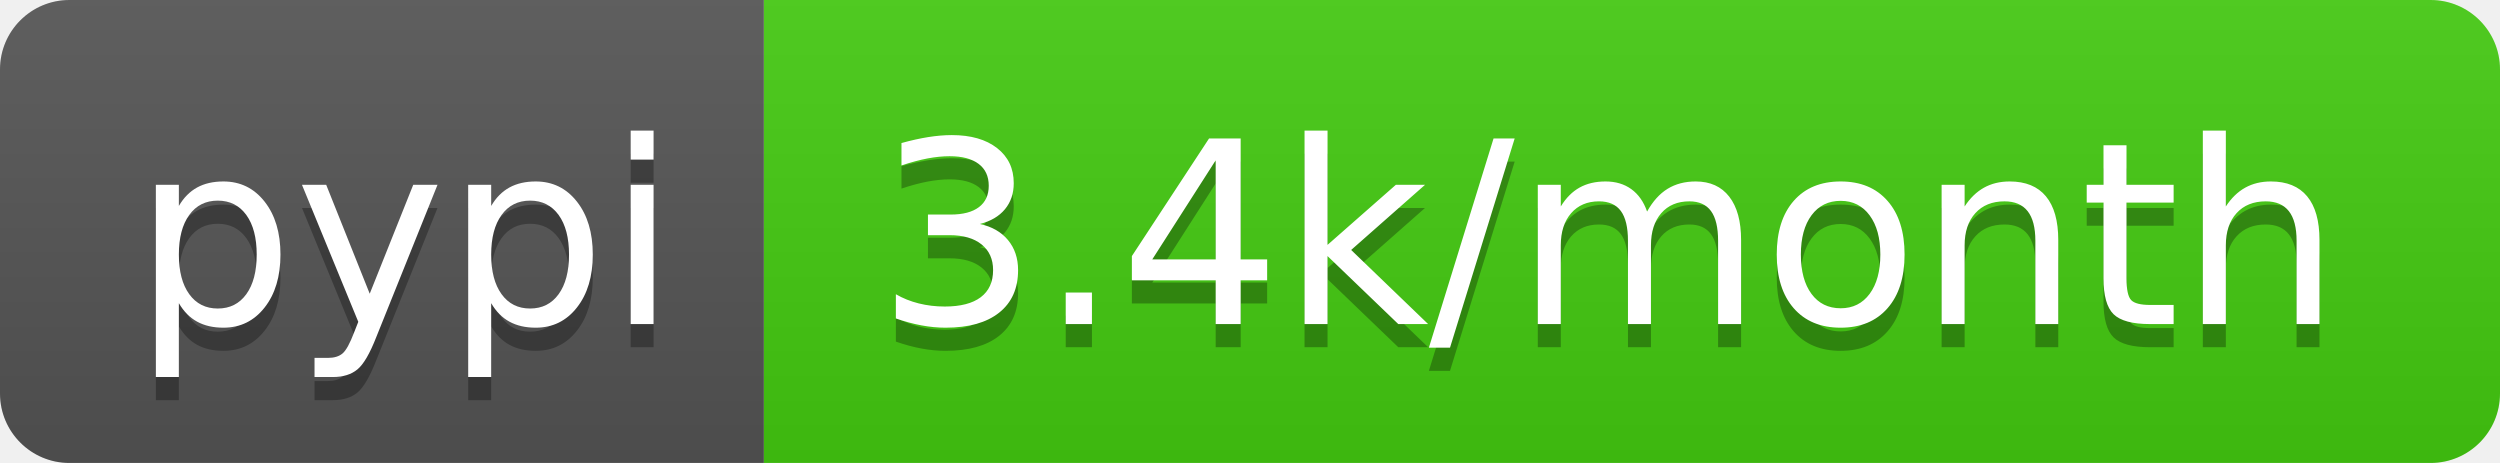
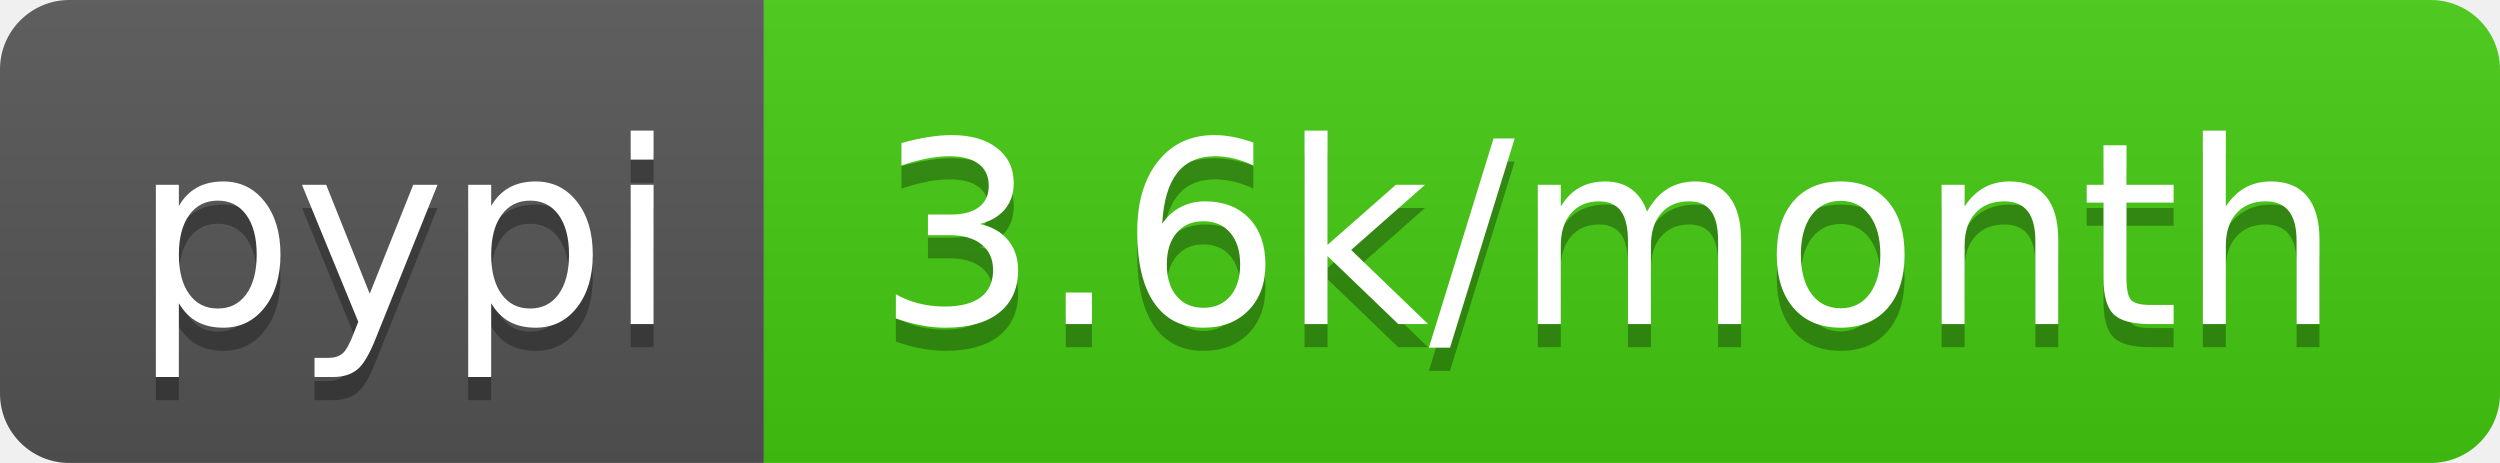
<svg xmlns="http://www.w3.org/2000/svg" width="108" height="20">
  <linearGradient id="b" x2="0" y2="100%">
    <stop offset="0" stop-color="#bbb" stop-opacity=".1" />
    <stop offset="1" stop-opacity=".1" />
  </linearGradient>
  <clipPath id="a">
    <rect width="108" height="20" rx="3" fill="#fff" />
  </clipPath>
  <g clip-path="url(#a)">
    <path fill="#555" d="M0 0h33v20H0z" />
    <path fill="#4c1" d="M33 0h75v20H33z" />
    <path fill="url(#b)" d="M0 0h108v20H0z" />
  </g>
  <g fill="#fff" text-anchor="middle" font-family="DejaVu Sans,Verdana,Geneva,sans-serif" font-size="110">
    <text x="175" y="150" fill="#010101" fill-opacity=".3" transform="scale(.1)" textLength="230">pypi</text>
    <text x="175" y="140" transform="scale(.1)" textLength="230">pypi</text>
-     <text x="695" y="150" fill="#010101" fill-opacity=".3" transform="scale(.1)" textLength="650">3.4k/month</text>
-     <text x="695" y="140" transform="scale(.1)" textLength="650">3.4k/month</text>
+     <text x="695" y="150" fill="#010101" fill-opacity=".3" transform="scale(.1)" textLength="650">3.6k/month</text>
+     <text x="695" y="140" transform="scale(.1)" textLength="650">3.6k/month</text>
  </g>
</svg>
